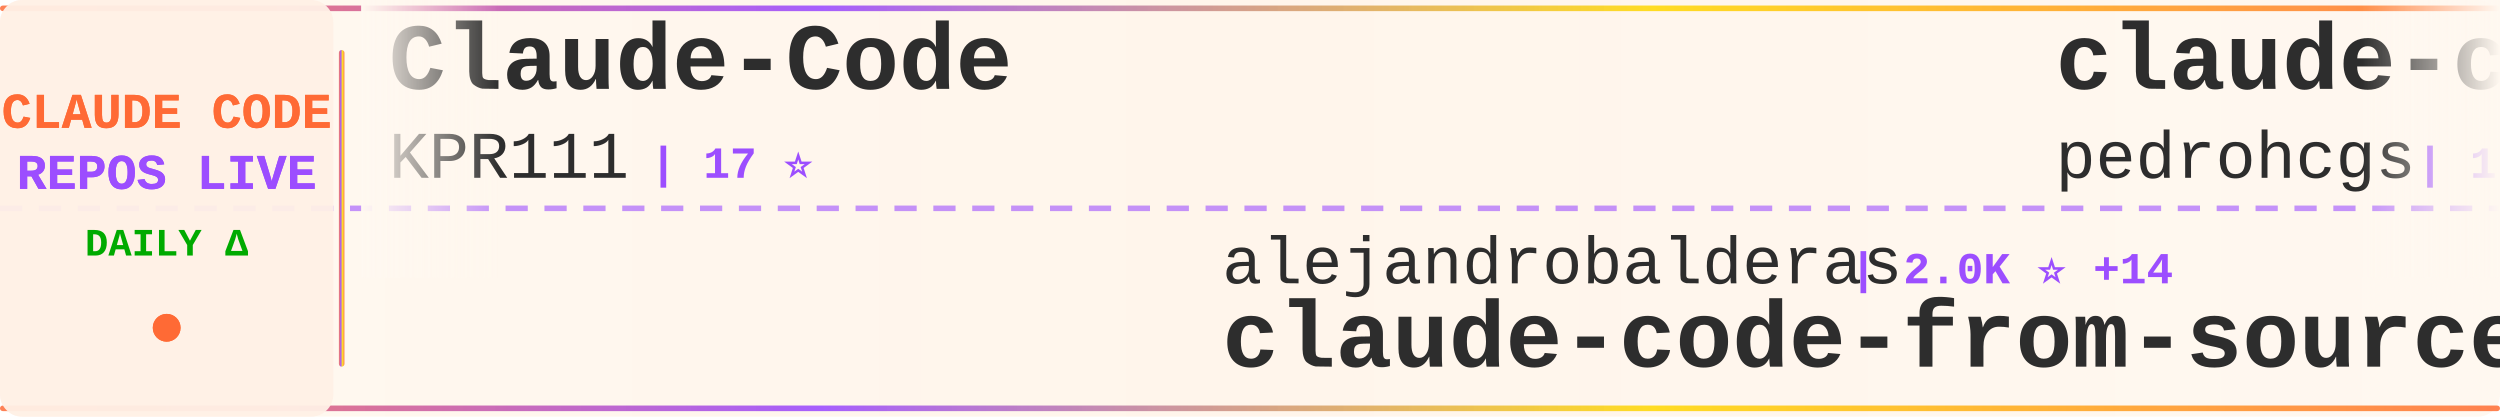
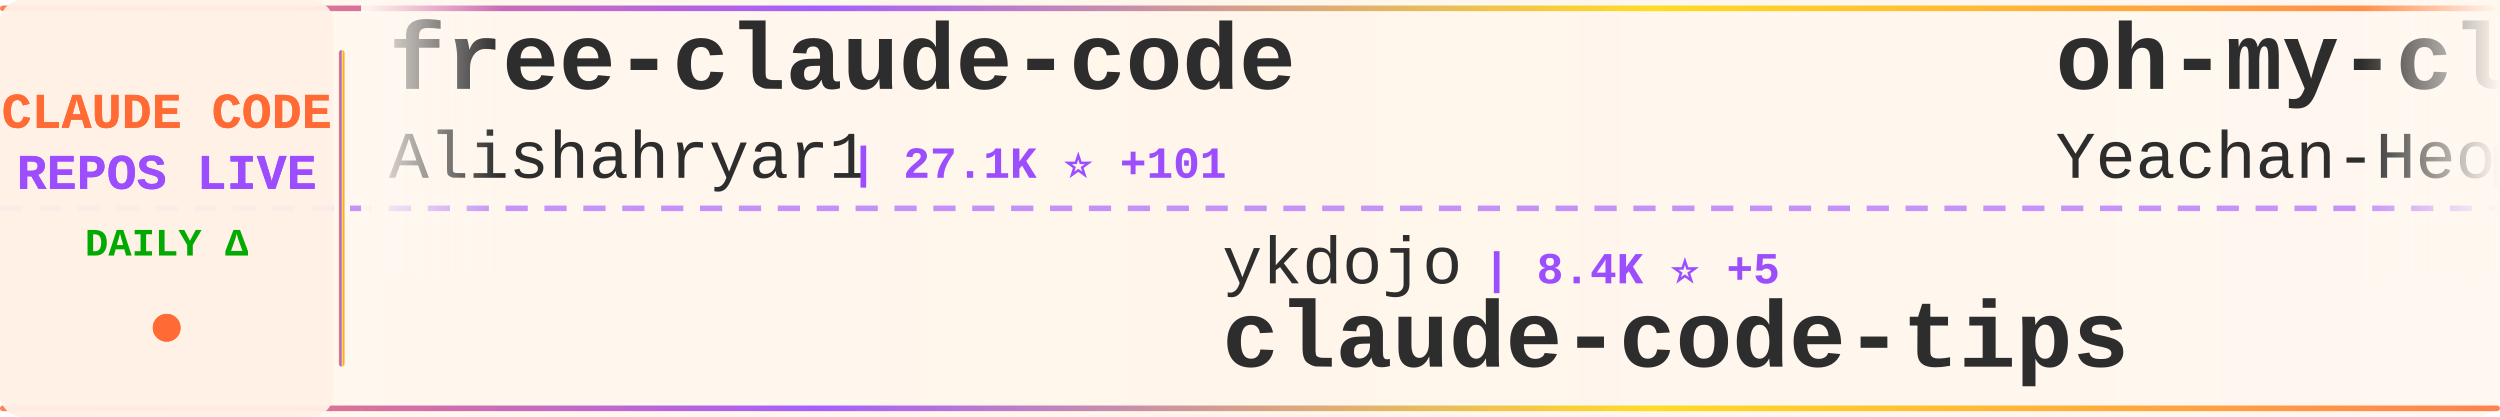
<svg xmlns="http://www.w3.org/2000/svg" width="900" height="150">
  <defs>
    <linearGradient id="tickerBg" x1="0%" y1="0%" x2="100%" y2="0%">
      <stop offset="0%" style="stop-color:#fff8f0;stop-opacity:0.98" />
      <stop offset="50%" style="stop-color:#fff5eb;stop-opacity:1" />
      <stop offset="100%" style="stop-color:#fff8f0;stop-opacity:0.98" />
    </linearGradient>
    <linearGradient id="borderGrad" x1="0%" y1="0%" x2="100%" y2="0%">
      <stop offset="0%" style="stop-color:#FF6B35;stop-opacity:0.85">
        <animate attributeName="stop-opacity" values="0.85;1;0.85" dur="2s" repeatCount="indefinite" />
      </stop>
      <stop offset="33%" style="stop-color:#9C4EFF;stop-opacity:0.9">
        <animate attributeName="stop-opacity" values="0.9;1;0.9" dur="2.2s" repeatCount="indefinite" />
      </stop>
      <stop offset="66%" style="stop-color:#FFD700;stop-opacity:0.85">
        <animate attributeName="stop-opacity" values="0.85;1;0.85" dur="1.8s" repeatCount="indefinite" />
      </stop>
      <stop offset="100%" style="stop-color:#FF6B35;stop-opacity:0.85">
        <animate attributeName="stop-opacity" values="0.85;1;0.85" dur="2s" repeatCount="indefinite" />
      </stop>
    </linearGradient>
    <filter id="textGlow">
      <feGaussianBlur stdDeviation="0.15" result="coloredBlur" />
      <feMerge>
        <feMergeNode in="coloredBlur" />
        <feMergeNode in="SourceGraphic" />
      </feMerge>
    </filter>
    <filter id="metricGlow">
      <feGaussianBlur stdDeviation="0.2" result="coloredBlur" />
      <feMerge>
        <feMergeNode in="coloredBlur" />
        <feMergeNode in="SourceGraphic" />
      </feMerge>
    </filter>
    <linearGradient id="leftFade" x1="0%" y1="0%" x2="100%" y2="0%">
      <stop offset="0%" style="stop-color:#fff8f0;stop-opacity:1" />
      <stop offset="100%" style="stop-color:#fff8f0;stop-opacity:0" />
    </linearGradient>
    <linearGradient id="rightFade" x1="0%" y1="0%" x2="100%" y2="0%">
      <stop offset="0%" style="stop-color:#fff8f0;stop-opacity:0" />
      <stop offset="100%" style="stop-color:#fff8f0;stop-opacity:1" />
    </linearGradient>
  </defs>
  <rect width="900" height="150" fill="url(#tickerBg)" rx="8" />
  <rect x="0" y="2" width="900" height="2" fill="url(#borderGrad)" rx="1" />
  <rect x="0" y="146" width="900" height="2" fill="url(#borderGrad)" rx="1" />
  <line x1="0" y1="75" x2="900" y2="75" stroke="#9C4EFF" stroke-width="2" stroke-dasharray="8 6" opacity="0.6" />
  <rect x="0" y="0" width="120" height="150" fill="#fff0e6" opacity="0.95" rx="8" />
  <text x="60" y="46" font-family="'Courier New', monospace" font-size="18" font-weight="bold" fill="#FF6B35" text-anchor="middle" filter="url(#textGlow)">
    CLAUDE CODE
  </text>
  <text x="60" y="68" font-family="'Courier New', monospace" font-size="18" font-weight="bold" fill="#9C4EFF" text-anchor="middle" filter="url(#textGlow)">
    REPOS LIVE
  </text>
  <text x="60" y="92" font-family="'Courier New', monospace" font-size="14" font-weight="bold" fill="#00aa00" text-anchor="middle">
    DAILY Δ
  </text>
  <circle cx="60" cy="118" r="5" fill="#FF6B35" filter="url(#metricGlow)">
    <animate attributeName="r" values="4;6;4" dur="1.5s" repeatCount="indefinite" />
    <animate attributeName="opacity" values="0.6;1;0.6" dur="1.5s" repeatCount="indefinite" />
  </circle>
  <rect x="122" y="18" width="2" height="114" fill="url(#borderGrad)" rx="1" />
  <clipPath id="tickerClip">
    <rect x="130" y="0" width="770" height="150" />
  </clipPath>
  <g clip-path="url(#tickerClip)">
    <g id="tickerItems">
      <animateTransform attributeName="transform" attributeType="XML" type="translate" from="0 0" to="-3000 0" dur="54s" repeatCount="indefinite" />
      <g transform="translate(0, 0)">
+         <text x="140" y="32" font-family="'Courier New', monospace" font-size="34" font-weight="bold" fill="#2d2d2d">free-claude-code</text>
+         <text x="140" y="64" font-family="'Courier New', monospace" font-size="24" font-weight="normal" fill="#2d2d2d" opacity="1.0">Alishahryar1</text>
+         <text x="306" y="64" font-family="'Courier New', monospace" font-size="16" font-weight="bold" fill="#9C4EFF"> | 27.1K ⭐ +101</text>
+       </g>
+       <g transform="translate(300, 0)">
+         <text x="140" y="102" font-family="'Courier New', monospace" font-size="24" font-weight="normal" fill="#2d2d2d" opacity="1.0">ykdojo</text>
+         <text x="234" y="102" font-family="'Courier New', monospace" font-size="16" font-weight="bold" fill="#9C4EFF"> | 8.4K ⭐ +5</text>
+         <text x="140" y="132" font-family="'Courier New', monospace" font-size="34" font-weight="bold" fill="#2d2d2d">claude-code-tips</text>
+       </g>
+       <g transform="translate(600, 0)">
+         <text x="140" y="32" font-family="'Courier New', monospace" font-size="34" font-weight="bold" fill="#2d2d2d">oh-my-claudecode</text>
+         <text x="140" y="64" font-family="'Courier New', monospace" font-size="24" font-weight="normal" fill="#2d2d2d" opacity="1.0">Yeachan-Heo</text>
+         <text x="294" y="64" font-family="'Courier New', monospace" font-size="16" font-weight="bold" fill="#9C4EFF"> | 34.5K ⭐ +35</text>
+       </g>
+       <g transform="translate(900, 0)">
+         <text x="140" y="102" font-family="'Courier New', monospace" font-size="24" font-weight="normal" fill="#2d2d2d" opacity="1.0">shareAI-lab</text>
+         <text x="294" y="102" font-family="'Courier New', monospace" font-size="16" font-weight="bold" fill="#9C4EFF"> | 61.7K ⭐ +98</text>
+         <text x="140" y="132" font-family="'Courier New', monospace" font-size="34" font-weight="bold" fill="#2d2d2d">learn-claude-code</text>
+       </g>
+       <g transform="translate(1200, 0)">
+         <text x="140" y="32" font-family="'Courier New', monospace" font-size="34" font-weight="bold" fill="#2d2d2d">claude-code-local</text>
+         <text x="140" y="64" font-family="'Courier New', monospace" font-size="24" font-weight="normal" fill="#2d2d2d" opacity="1.0">nicedreamzapp</text>
+         <text x="318" y="64" font-family="'Courier New', monospace" font-size="16" font-weight="bold" fill="#9C4EFF"> | 2.7K ⭐ +13</text>
+       </g>
+       <g transform="translate(1500, 0)">
+         <text x="140" y="102" font-family="'Courier New', monospace" font-size="24" font-weight="normal" fill="#2d2d2d" opacity="1.0">fazxes</text>
+         <text x="234" y="102" font-family="'Courier New', monospace" font-size="16" font-weight="bold" fill="#9C4EFF"> | 217 ⭐ +1</text>
+         <text x="140" y="132" font-family="'Courier New', monospace" font-size="34" font-weight="bold" fill="#2d2d2d">Claude-code</text>
+       </g>
+       <g transform="translate(1800, 0)">
+         <text x="140" y="32" font-family="'Courier New', monospace" font-size="34" font-weight="bold" fill="#2d2d2d">claude-code</text>
+         <text x="140" y="64" font-family="'Courier New', monospace" font-size="24" font-weight="normal" fill="#2d2d2d" opacity="1.0">xorespesp</text>
+         <text x="270" y="64" font-family="'Courier New', monospace" font-size="16" font-weight="bold" fill="#9C4EFF"> | 224 ⭐</text>
+       </g>
+       <g transform="translate(2100, 0)">
+         <text x="140" y="102" font-family="'Courier New', monospace" font-size="24" font-weight="normal" fill="#2d2d2d" opacity="1.0">codeaashu</text>
+         <text x="270" y="102" font-family="'Courier New', monospace" font-size="16" font-weight="bold" fill="#9C4EFF"> | 2.7K ⭐ +3</text>
+         <text x="140" y="132" font-family="'Courier New', monospace" font-size="34" font-weight="bold" fill="#2d2d2d">claude-code</text>
+       </g>
+       <g transform="translate(2400, 0)">
        <text x="140" y="32" font-family="'Courier New', monospace" font-size="34" font-weight="bold" fill="#2d2d2d">Claude-Code</text>
        <text x="140" y="64" font-family="'Courier New', monospace" font-size="24" font-weight="normal" fill="#2d2d2d" opacity="1.0">KPR111</text>
        <text x="234" y="64" font-family="'Courier New', monospace" font-size="16" font-weight="bold" fill="#9C4EFF"> | 17 ⭐</text>
      </g>
-       <g transform="translate(300, 0)">
-         <text x="140" y="102" font-family="'Courier New', monospace" font-size="24" font-weight="normal" fill="#2d2d2d" opacity="1.0">alejandrobalderas</text>
-         <text x="366" y="102" font-family="'Courier New', monospace" font-size="16" font-weight="bold" fill="#9C4EFF"> | 2.0K ⭐ +14</text>
-         <text x="140" y="132" font-family="'Courier New', monospace" font-size="34" font-weight="bold" fill="#2d2d2d">claude-code-from-source</text>
-       </g>
-       <g transform="translate(600, 0)">
-         <text x="140" y="32" font-family="'Courier New', monospace" font-size="34" font-weight="bold" fill="#2d2d2d">claude-code-my-workflow</text>
-         <text x="140" y="64" font-family="'Courier New', monospace" font-size="24" font-weight="normal" fill="#2d2d2d" opacity="1.0">pedrohcgs</text>
-         <text x="270" y="64" font-family="'Courier New', monospace" font-size="16" font-weight="bold" fill="#9C4EFF"> | 1.1K ⭐</text>
-       </g>
-       <g transform="translate(900, 0)">
-         <text x="140" y="102" font-family="'Courier New', monospace" font-size="24" font-weight="normal" fill="#2d2d2d" opacity="1.0">edmund-io</text>
-         <text x="270" y="102" font-family="'Courier New', monospace" font-size="16" font-weight="bold" fill="#9C4EFF"> | 1.4K ⭐ +2</text>
-         <text x="140" y="132" font-family="'Courier New', monospace" font-size="34" font-weight="bold" fill="#2d2d2d">edmunds-claude-code</text>
-       </g>
-       <g transform="translate(1200, 0)">
-         <text x="140" y="32" font-family="'Courier New', monospace" font-size="34" font-weight="bold" fill="#2d2d2d">claude-code-proxy</text>
-         <text x="140" y="64" font-family="'Courier New', monospace" font-size="24" font-weight="normal" fill="#2d2d2d" opacity="1.0">fuergaosi233</text>
-         <text x="306" y="64" font-family="'Courier New', monospace" font-size="16" font-weight="bold" fill="#9C4EFF"> | 2.6K ⭐ +1</text>
-       </g>
-       <g transform="translate(1500, 0)">
-         <text x="140" y="102" font-family="'Courier New', monospace" font-size="24" font-weight="normal" fill="#2d2d2d" opacity="1.0">chauncygu</text>
-         <text x="270" y="102" font-family="'Courier New', monospace" font-size="16" font-weight="bold" fill="#9C4EFF"> | 2.5K ⭐ +2</text>
-         <text x="140" y="132" font-family="'Courier New', monospace" font-size="34" font-weight="bold" fill="#2d2d2d">collection-claude-code-s...</text>
-       </g>
-       <g transform="translate(1800, 0)">
-         <text x="140" y="32" font-family="'Courier New', monospace" font-size="34" font-weight="bold" fill="#2d2d2d">claude-code-proxy</text>
-         <text x="140" y="64" font-family="'Courier New', monospace" font-size="24" font-weight="normal" fill="#2d2d2d" opacity="1.0">1rgs</text>
-         <text x="210" y="64" font-family="'Courier New', monospace" font-size="16" font-weight="bold" fill="#9C4EFF"> | 3.6K ⭐</text>
-       </g>
-       <g transform="translate(2100, 0)">
-         <text x="140" y="102" font-family="'Courier New', monospace" font-size="24" font-weight="normal" fill="#2d2d2d" opacity="1.0">snarktank</text>
-         <text x="270" y="102" font-family="'Courier New', monospace" font-size="16" font-weight="bold" fill="#9C4EFF"> | 19.3K ⭐ +5</text>
-         <text x="140" y="132" font-family="'Courier New', monospace" font-size="34" font-weight="bold" fill="#2d2d2d">ralph</text>
-       </g>
-       <g transform="translate(2400, 0)">
-         <text x="140" y="32" font-family="'Courier New', monospace" font-size="34" font-weight="bold" fill="#2d2d2d">claude-code</text>
-         <text x="140" y="64" font-family="'Courier New', monospace" font-size="24" font-weight="normal" fill="#2d2d2d" opacity="1.0">anthropics</text>
-         <text x="282" y="64" font-family="'Courier New', monospace" font-size="16" font-weight="bold" fill="#9C4EFF"> | 125.3K ⭐ +33</text>
-       </g>
      <g transform="translate(2700, 0)">
-         <text x="140" y="102" font-family="'Courier New', monospace" font-size="24" font-weight="normal" fill="#2d2d2d" opacity="1.0">lst97</text>
-         <text x="222" y="102" font-family="'Courier New', monospace" font-size="16" font-weight="bold" fill="#9C4EFF"> | 1.6K ⭐</text>
-         <text x="140" y="132" font-family="'Courier New', monospace" font-size="34" font-weight="bold" fill="#2d2d2d">claude-code-sub-agents</text>
+         <text x="140" y="102" font-family="'Courier New', monospace" font-size="24" font-weight="normal" fill="#2d2d2d" opacity="1.0">AprilNEA</text>
+         <text x="258" y="102" font-family="'Courier New', monospace" font-size="16" font-weight="bold" fill="#9C4EFF"> | 383 ⭐</text>
+         <text x="140" y="132" font-family="'Courier New', monospace" font-size="34" font-weight="bold" fill="#2d2d2d">claude-code-source</text>
      </g>
      <g transform="translate(3000, 0)">
-         <text x="140" y="32" font-family="'Courier New', monospace" font-size="34" font-weight="bold" fill="#2d2d2d">Claude-Code</text>
-         <text x="140" y="64" font-family="'Courier New', monospace" font-size="24" font-weight="normal" fill="#2d2d2d" opacity="1.0">KPR111</text>
-         <text x="234" y="64" font-family="'Courier New', monospace" font-size="16" font-weight="bold" fill="#9C4EFF"> | 17 ⭐</text>
+         <text x="140" y="32" font-family="'Courier New', monospace" font-size="34" font-weight="bold" fill="#2d2d2d">free-claude-code</text>
+         <text x="140" y="64" font-family="'Courier New', monospace" font-size="24" font-weight="normal" fill="#2d2d2d" opacity="1.0">Alishahryar1</text>
+         <text x="306" y="64" font-family="'Courier New', monospace" font-size="16" font-weight="bold" fill="#9C4EFF"> | 27.1K ⭐ +101</text>
      </g>
      <g transform="translate(3300, 0)">
-         <text x="140" y="102" font-family="'Courier New', monospace" font-size="24" font-weight="normal" fill="#2d2d2d" opacity="1.0">alejandrobalderas</text>
-         <text x="366" y="102" font-family="'Courier New', monospace" font-size="16" font-weight="bold" fill="#9C4EFF"> | 2.0K ⭐ +14</text>
-         <text x="140" y="132" font-family="'Courier New', monospace" font-size="34" font-weight="bold" fill="#2d2d2d">claude-code-from-source</text>
+         <text x="140" y="102" font-family="'Courier New', monospace" font-size="24" font-weight="normal" fill="#2d2d2d" opacity="1.0">ykdojo</text>
+         <text x="234" y="102" font-family="'Courier New', monospace" font-size="16" font-weight="bold" fill="#9C4EFF"> | 8.4K ⭐ +5</text>
+         <text x="140" y="132" font-family="'Courier New', monospace" font-size="34" font-weight="bold" fill="#2d2d2d">claude-code-tips</text>
      </g>
      <g transform="translate(3600, 0)">
-         <text x="140" y="32" font-family="'Courier New', monospace" font-size="34" font-weight="bold" fill="#2d2d2d">claude-code-my-workflow</text>
-         <text x="140" y="64" font-family="'Courier New', monospace" font-size="24" font-weight="normal" fill="#2d2d2d" opacity="1.0">pedrohcgs</text>
-         <text x="270" y="64" font-family="'Courier New', monospace" font-size="16" font-weight="bold" fill="#9C4EFF"> | 1.1K ⭐</text>
+         <text x="140" y="32" font-family="'Courier New', monospace" font-size="34" font-weight="bold" fill="#2d2d2d">oh-my-claudecode</text>
+         <text x="140" y="64" font-family="'Courier New', monospace" font-size="24" font-weight="normal" fill="#2d2d2d" opacity="1.0">Yeachan-Heo</text>
+         <text x="294" y="64" font-family="'Courier New', monospace" font-size="16" font-weight="bold" fill="#9C4EFF"> | 34.5K ⭐ +35</text>
      </g>
      <g transform="translate(3900, 0)">
-         <text x="140" y="102" font-family="'Courier New', monospace" font-size="24" font-weight="normal" fill="#2d2d2d" opacity="1.0">edmund-io</text>
-         <text x="270" y="102" font-family="'Courier New', monospace" font-size="16" font-weight="bold" fill="#9C4EFF"> | 1.4K ⭐ +2</text>
-         <text x="140" y="132" font-family="'Courier New', monospace" font-size="34" font-weight="bold" fill="#2d2d2d">edmunds-claude-code</text>
+         <text x="140" y="102" font-family="'Courier New', monospace" font-size="24" font-weight="normal" fill="#2d2d2d" opacity="1.0">shareAI-lab</text>
+         <text x="294" y="102" font-family="'Courier New', monospace" font-size="16" font-weight="bold" fill="#9C4EFF"> | 61.7K ⭐ +98</text>
+         <text x="140" y="132" font-family="'Courier New', monospace" font-size="34" font-weight="bold" fill="#2d2d2d">learn-claude-code</text>
      </g>
    </g>
  </g>
  <rect x="130" y="0" width="50" height="100" fill="url(#leftFade)" />
  <rect x="850" y="0" width="50" height="100" fill="url(#rightFade)" />
</svg>
